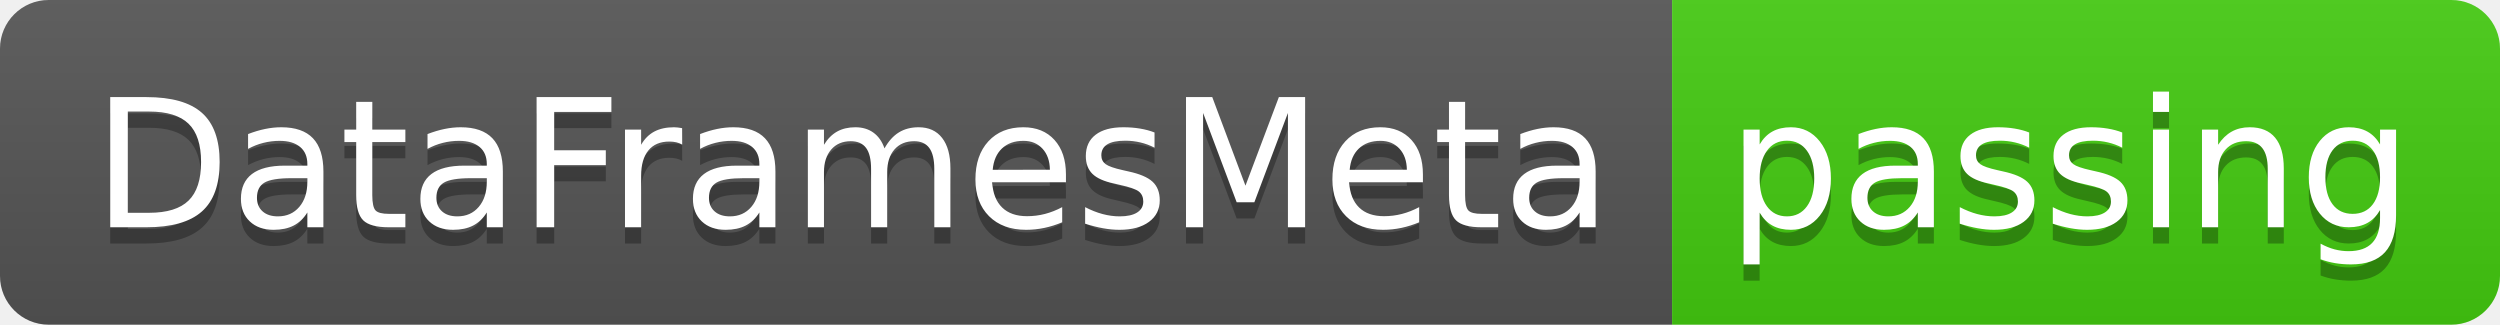
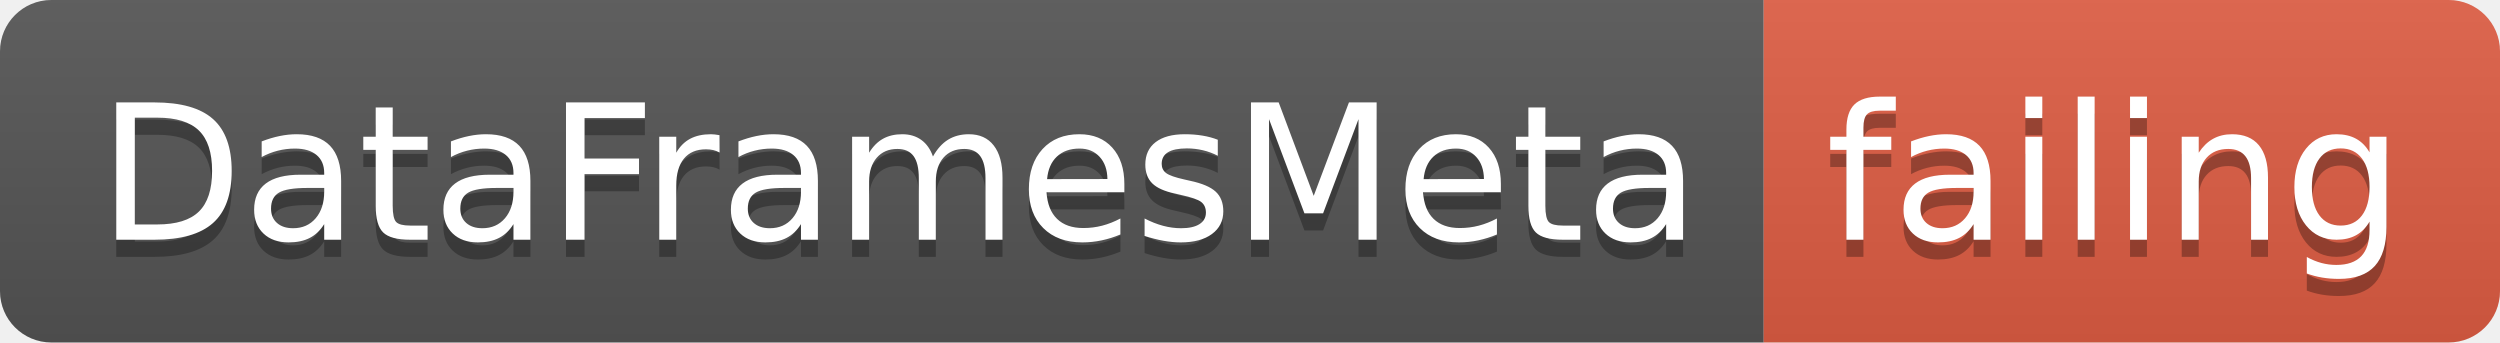
- <svg xmlns="http://www.w3.org/2000/svg" width="154" height="20">
+ <svg xmlns="http://www.w3.org/2000/svg" width="146" height="20">
  <linearGradient id="smooth" x2="0" y2="100%">
    <stop offset="0" stop-color="#bbb" stop-opacity=".1" />
    <stop offset="1" stop-opacity=".1" />
  </linearGradient>
  <clipPath id="round">
-     <rect width="154" height="20" rx="3" fill="#fff" />
+     <rect width="146" height="20" rx="3" fill="#fff" />
  </clipPath>
  <g clip-path="url(#round)">
    <rect width="103" height="20" fill="#555" />
-     <rect x="103" width="51" height="20" fill="#4c1" />
-     <rect width="154" height="20" fill="url(#smooth)" />
+     <rect x="103" width="43" height="20" fill="#e05d44" />
+     <rect width="146" height="20" fill="url(#smooth)" />
  </g>
  <g fill="#fff" text-anchor="middle" font-family="DejaVu Sans,Verdana,Geneva,sans-serif" font-size="110">
    <text x="525" y="150" fill="#010101" fill-opacity=".3" transform="scale(0.1)" textLength="930" lengthAdjust="spacing">DataFramesMeta</text>
    <text x="525" y="140" transform="scale(0.1)" textLength="930" lengthAdjust="spacing">DataFramesMeta</text>
-     <text x="1275" y="150" fill="#010101" fill-opacity=".3" transform="scale(0.1)" textLength="410" lengthAdjust="spacing">passing</text>
-     <text x="1275" y="140" transform="scale(0.1)" textLength="410" lengthAdjust="spacing">passing</text>
+     <text x="1235" y="150" fill="#010101" fill-opacity=".3" transform="scale(0.1)" textLength="330" lengthAdjust="spacing">failing</text>
+     <text x="1235" y="140" transform="scale(0.1)" textLength="330" lengthAdjust="spacing">failing</text>
  </g>
</svg>
